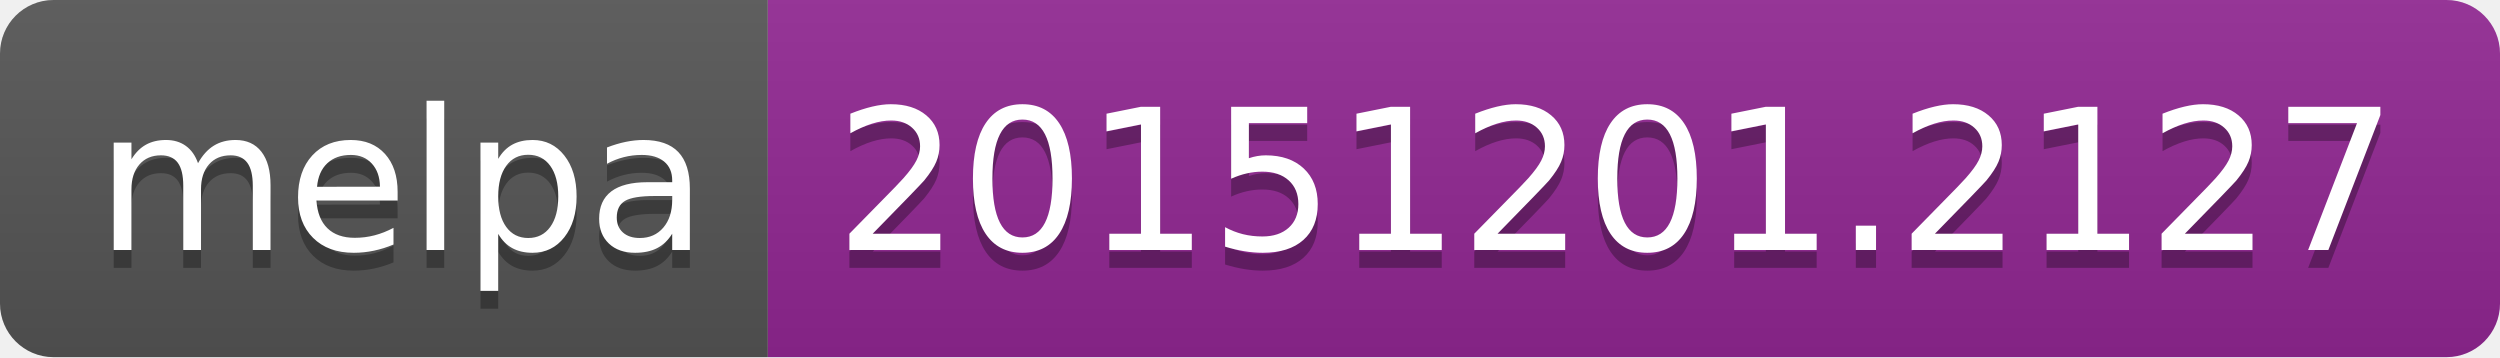
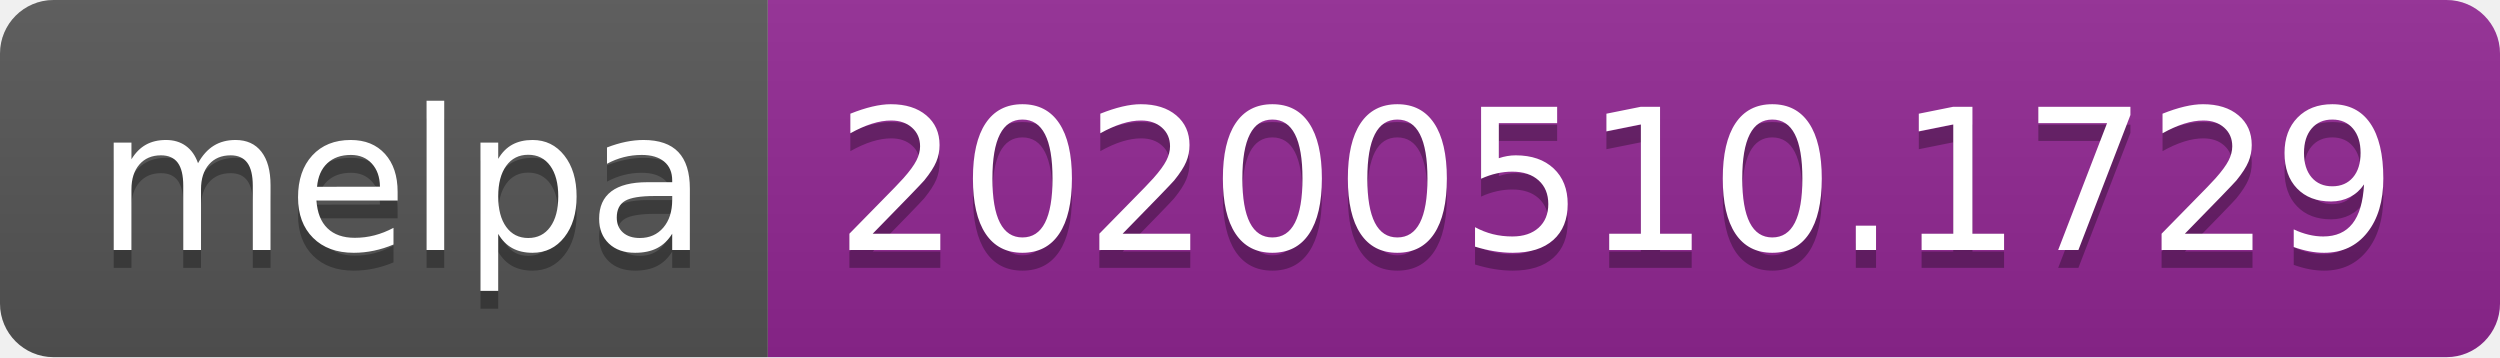
<svg xmlns="http://www.w3.org/2000/svg" width="140" height="20">
  <linearGradient id="s" x2="0" y2="100%">
    <stop offset="0" stop-color="#bbb" stop-opacity=".1" />
    <stop offset="1" stop-opacity=".1" />
  </linearGradient>
  <clipPath id="r">
    <rect width="140" height="20" rx="3" fill="#fff" />
  </clipPath>
  <g clip-path="url(#r)">
    <rect width="43" height="20" fill="#555" />
    <rect x="43" width="97" height="20" fill="#922793" />
    <rect width="140" height="20" fill="url(#s)" />
  </g>
  <g fill="#fff" text-anchor="middle" font-family="Verdana,Geneva,DejaVu Sans,sans-serif" text-rendering="geometricPrecision" font-size="110">
    <text x="225" y="150" fill="#010101" fill-opacity=".3" transform="scale(.1)" textLength="330">melpa</text>
    <text x="225" y="140" transform="scale(.1)" textLength="330">melpa</text>
-     <text x="905" y="150" fill="#010101" fill-opacity=".3" transform="scale(.1)" textLength="870">20151201.2127</text>
-     <text x="905" y="140" transform="scale(.1)" textLength="870">20151201.2127</text>
+     <text x="905" y="150" fill="#010101" fill-opacity=".3" transform="scale(.1)" textLength="870">20200510.1729</text>
+     <text x="905" y="140" transform="scale(.1)" textLength="870">20200510.1729</text>
  </g>
</svg>
